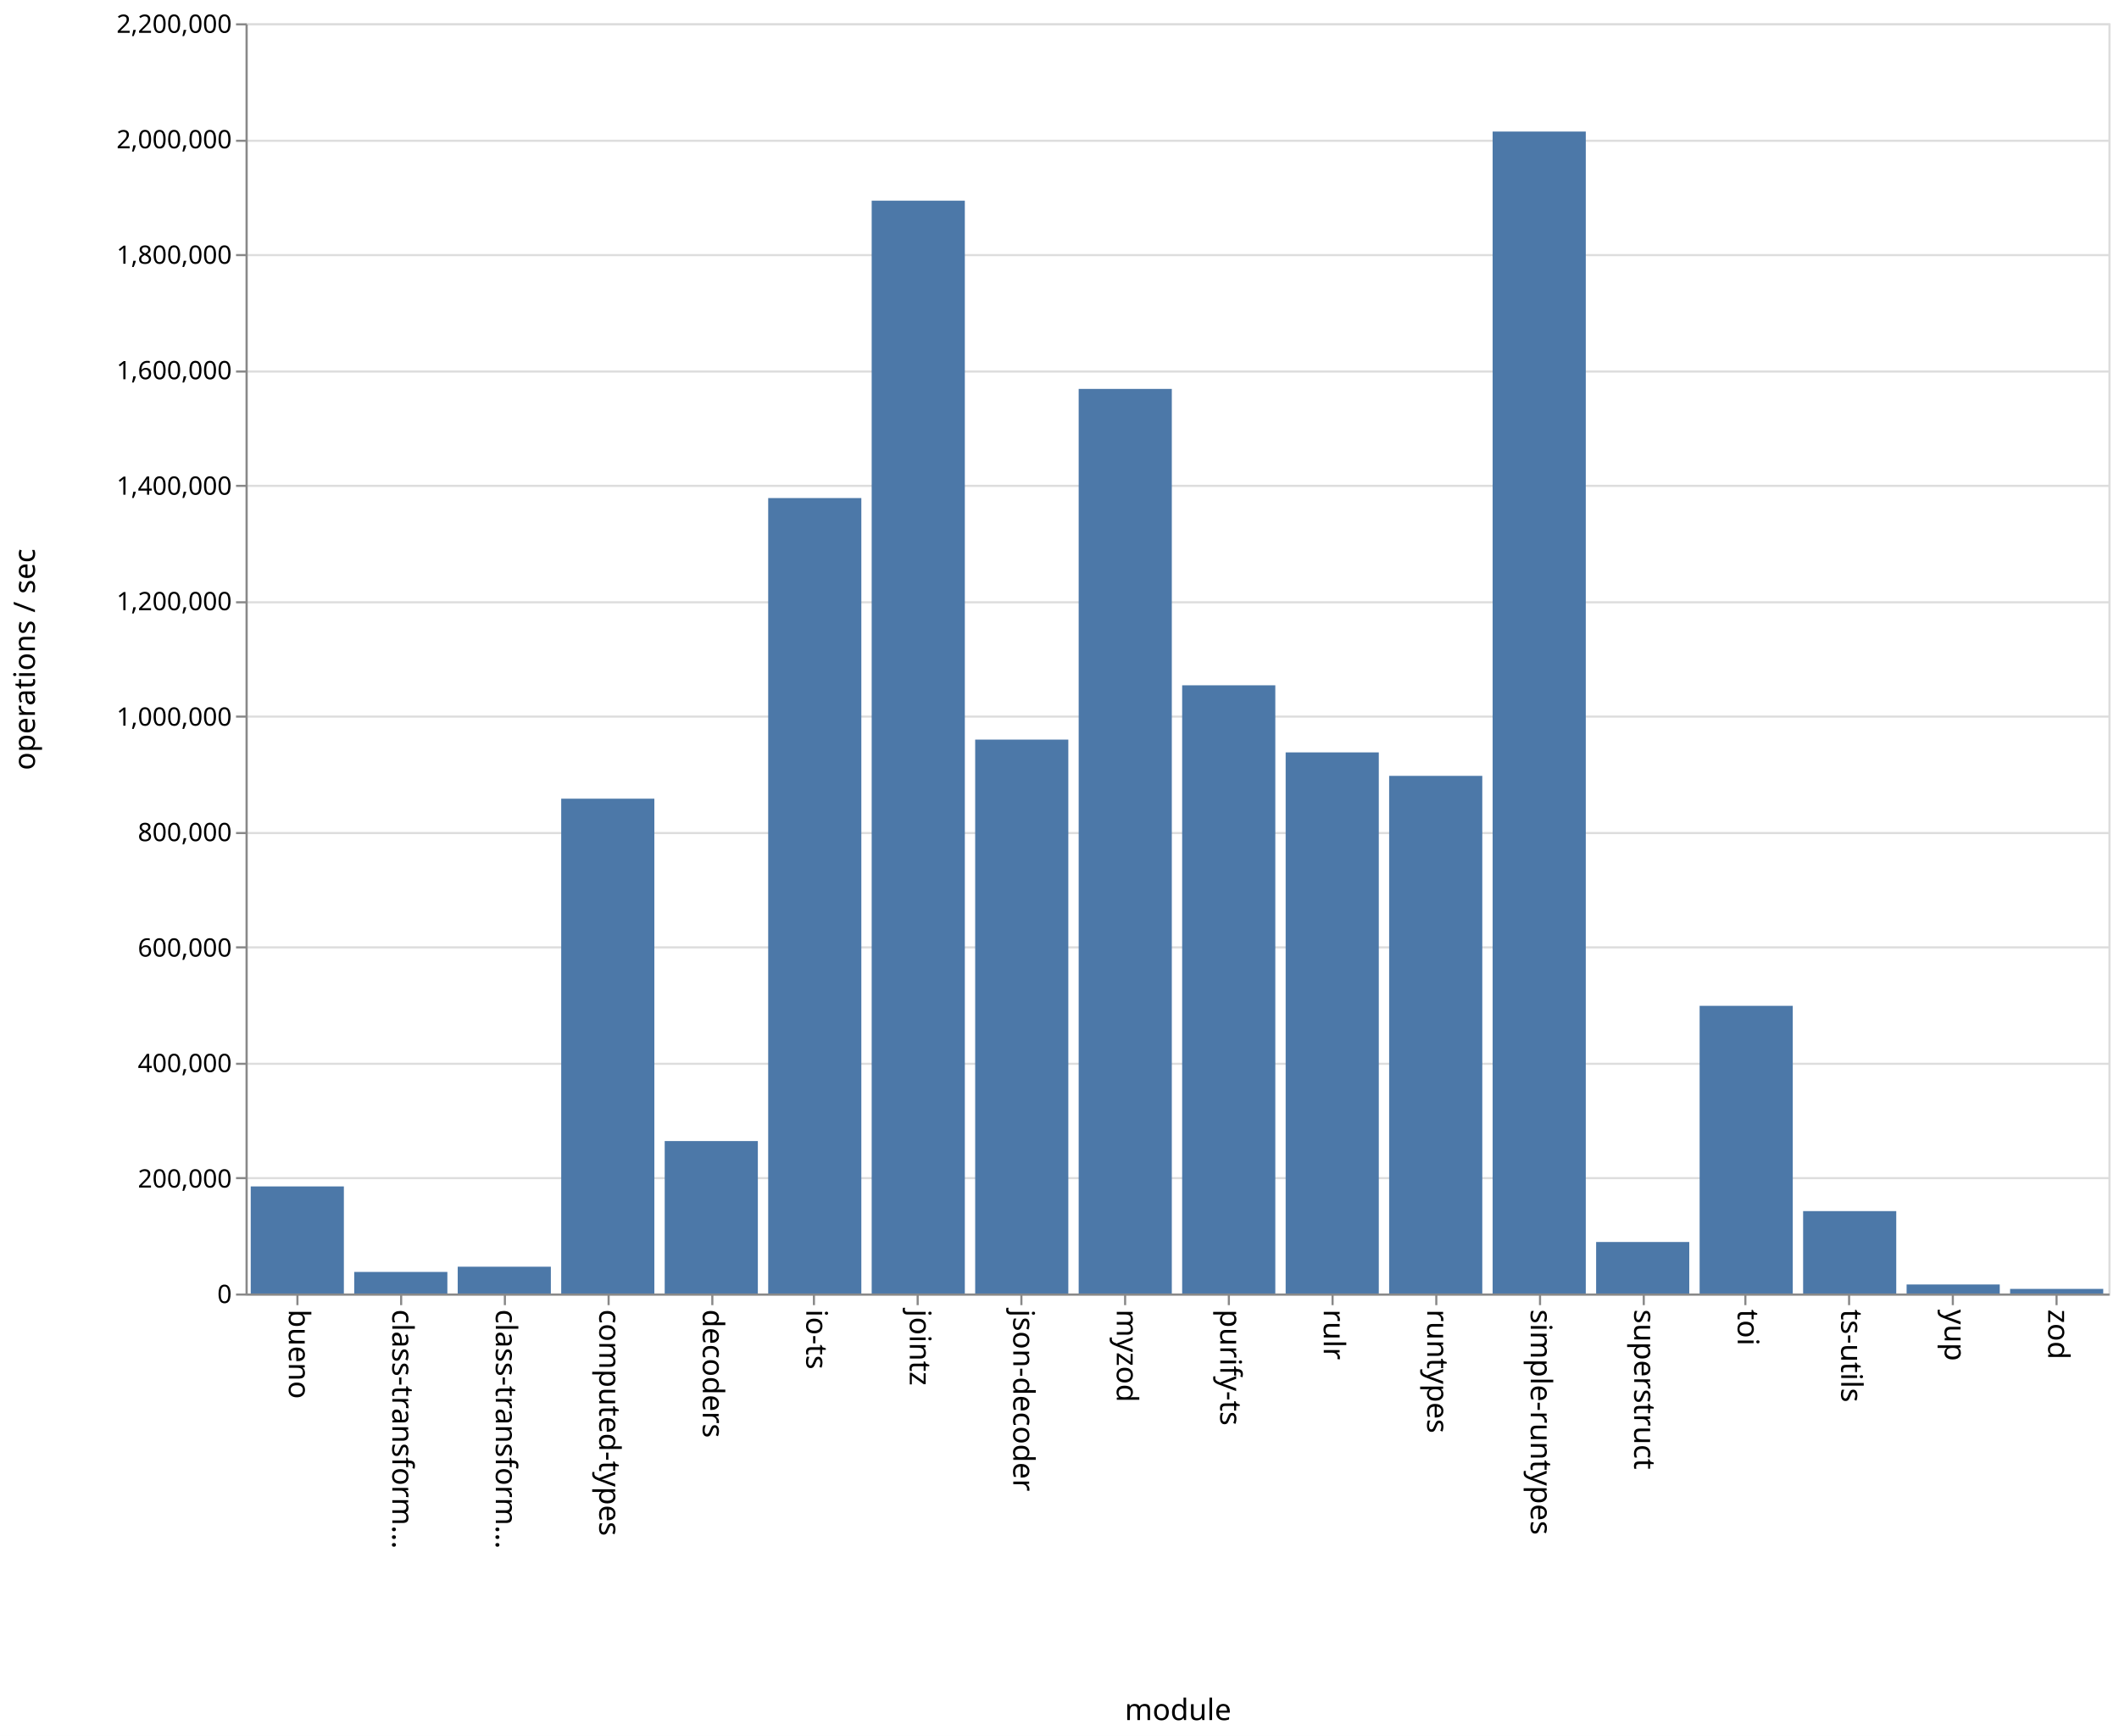
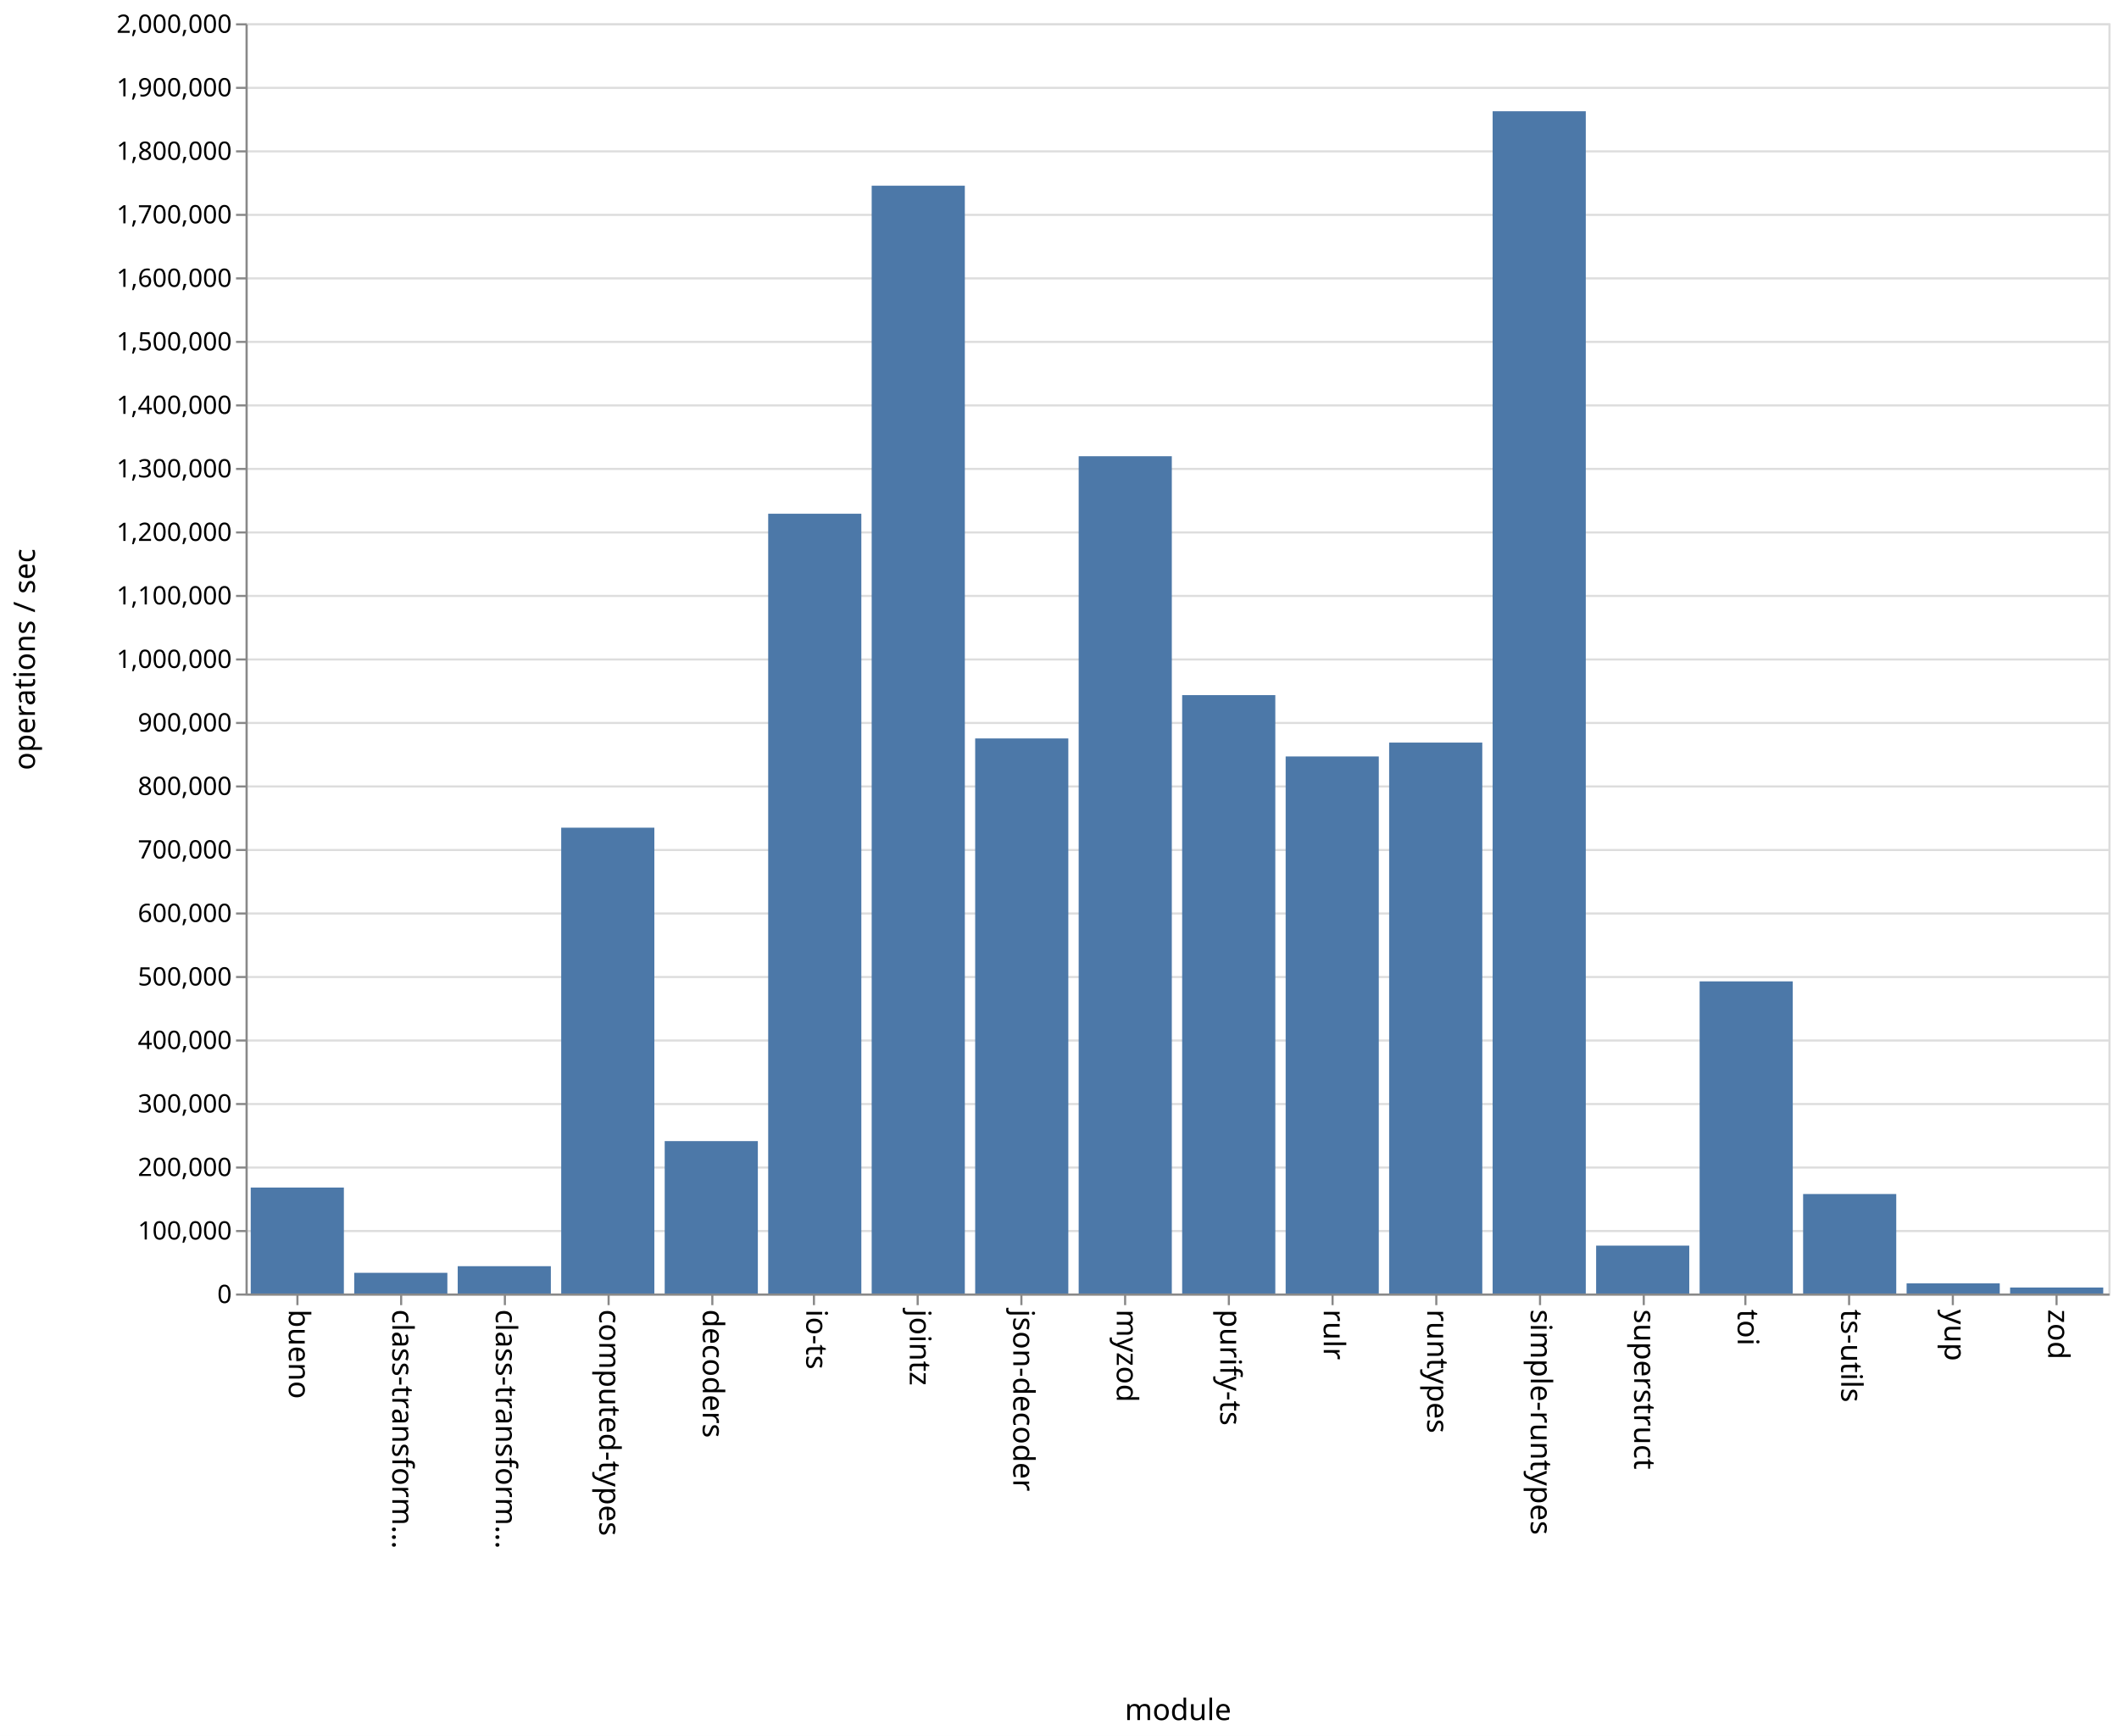
<svg xmlns="http://www.w3.org/2000/svg" class="marks" width="1001" height="820">
  <path fill="#fff" d="M0 0h1001v820H0z" />
  <g class="mark-group role-frame root" aria-roledescription="group mark container" fill="none" stroke-miterlimit="10">
    <path class="background" aria-hidden="true" d="M116.5 11.5h880v600h-880z" stroke="#ddd" />
    <g class="mark-group role-axis" aria-hidden="true">
      <path class="background" aria-hidden="true" d="M116.5 11.5z" pointer-events="none" />
      <g class="mark-rule role-axis-grid" pointer-events="none" stroke="#ddd">
-         <path d="M116.5 611.5h880M116.5 556.5h880M116.5 502.5h880M116.5 447.5h880M116.5 393.5h880M116.5 338.5h880M116.5 284.5h880M116.5 229.5h880M116.5 175.5h880M116.5 120.5h880M116.5 66.5h880M116.5 11.5h880" />
+         <path d="M116.5 611.5h880M116.5 581.5h880M116.5 551.5h880M116.5 521.5h880M116.5 491.5h880M116.5 461.5h880M116.5 431.5h880M116.5 401.5h880M116.5 371.5h880M116.5 341.5h880M116.5 311.5h880M116.5 281.5h880M116.5 251.5h880M116.5 221.5h880M116.5 191.5h880M116.5 161.5h880M116.5 131.5h880M116.5 101.5h880M116.5 71.5h880M116.5 41.5h880M116.5 11.5h880" />
      </g>
    </g>
    <g class="mark-group role-axis" aria-roledescription="axis" aria-label="X-axis titled 'module' for a discrete scale with 18 values: bueno, class-transformer-validator-async, class-transformer-validator-sync, computed-types, decoders, ending with zod">
      <path class="background" aria-hidden="true" d="M116.5 611.5z" pointer-events="none" />
      <g class="mark-rule role-axis-tick" pointer-events="none" stroke="#888">
        <path d="M140.5 611.5v5M189.5 611.5v5M238.5 611.5v5M287.5 611.5v5M336.5 611.5v5M384.5 611.5v5M433.5 611.5v5M482.5 611.5v5M531.5 611.5v5M580.5 611.5v5M629.5 611.5v5M678.5 611.5v5M727.5 611.5v5M776.5 611.5v5M824.5 611.5v5M873.5 611.5v5M922.5 611.5v5M971.5 611.5v5" />
      </g>
      <g class="mark-text role-axis-label" pointer-events="none" font-family="sans-serif" font-size="14" fill="#000">
        <text transform="rotate(90 -241.028 377.472)">
                    bueno
                </text>
        <text transform="rotate(90 -216.583 401.917)">
                    class-transform…
                </text>
        <text transform="rotate(90 -192.139 426.361)">
                    class-transform…
                </text>
        <text transform="rotate(90 -167.694 450.806)">
                    computed-types
                </text>
        <text transform="rotate(90 -143.25 475.25)">
                    decoders
                </text>
        <text transform="rotate(90 -118.806 499.694)">
                    io-ts
                </text>
        <text transform="rotate(90 -94.361 524.139)">
                    jointz
                </text>
        <text transform="rotate(90 -69.917 548.583)">
                    json-decoder
                </text>
        <text transform="rotate(90 -45.472 573.028)">
                    myzod
                </text>
        <text transform="rotate(90 -21.028 597.472)">
                    purify-ts
                </text>
        <text transform="rotate(90 3.417 621.917)">
                    rulr
                </text>
        <text transform="rotate(90 27.861 646.361)">
                    runtypes
                </text>
        <text transform="rotate(90 52.306 670.806)">
                    simple-runtypes
                </text>
        <text transform="rotate(90 76.75 695.25)">
                    superstruct
                </text>
        <text transform="rotate(90 101.194 719.694)">
                    toi
                </text>
        <text transform="rotate(90 125.639 744.139)">
                    ts-utils
                </text>
        <text transform="rotate(90 150.083 768.583)">
                    yup
                </text>
        <text transform="rotate(90 174.528 793.028)">
                    zod
                </text>
      </g>
      <path stroke="#888" d="M116.5 611.5h880" pointer-events="none" />
      <text text-anchor="middle" transform="translate(556.5 812.5)" font-family="sans-serif" font-size="14" fill="#000" pointer-events="none">
                module
            </text>
    </g>
-     <g class="mark-group role-axis" aria-roledescription="axis" aria-label="Y-axis titled 'operations / sec' for a linear scale with values from 0 to 2,200,000">
+     <g class="mark-group role-axis" aria-roledescription="axis" aria-label="Y-axis titled 'operations / sec' for a linear scale with values from 0 to 2,000,000">
      <path class="background" aria-hidden="true" d="M116.5 11.5z" pointer-events="none" />
      <g class="mark-rule role-axis-tick" pointer-events="none" stroke="#888">
-         <path d="M116.5 611.5h-5M116.5 556.5h-5M116.5 502.5h-5M116.5 447.5h-5M116.5 393.5h-5M116.5 338.5h-5M116.5 284.5h-5M116.5 229.5h-5M116.5 175.5h-5M116.5 120.5h-5M116.5 66.5h-5M116.5 11.5h-5" />
+         <path d="M116.5 611.5h-5M116.5 581.5h-5M116.5 551.5h-5M116.5 521.5h-5M116.5 491.5h-5M116.5 461.5h-5M116.5 431.5h-5M116.5 401.5h-5M116.5 371.5h-5M116.5 341.5h-5M116.5 311.5h-5M116.5 281.5h-5M116.5 251.5h-5M116.5 221.5h-5M116.5 191.5h-5M116.5 161.5h-5M116.5 131.5h-5M116.5 101.5h-5M116.5 71.5h-5M116.5 41.5h-5M116.5 11.5h-5" />
      </g>
      <g class="mark-text role-axis-label" pointer-events="none" text-anchor="end" font-family="sans-serif" font-size="12" fill="#000">
        <text transform="translate(109.5 615.5)">
                    0
                </text>
-         <text transform="translate(109.5 560.955)">
+         <text transform="translate(109.5 585.5)">
+                     100,000
+                 </text>
+         <text transform="translate(109.5 555.5)">
                    200,000
                </text>
-         <text transform="translate(109.5 506.41)">
+         <text transform="translate(109.5 525.5)">
+                     300,000
+                 </text>
+         <text transform="translate(109.5 495.5)">
                    400,000
                </text>
-         <text transform="translate(109.5 451.864)">
+         <text transform="translate(109.5 465.5)">
+                     500,000
+                 </text>
+         <text transform="translate(109.5 435.5)">
                    600,000
                </text>
-         <text transform="translate(109.5 397.318)">
+         <text transform="translate(109.5 405.5)">
+                     700,000
+                 </text>
+         <text transform="translate(109.5 375.5)">
                    800,000
                </text>
-         <text transform="translate(109.5 342.773)">
+         <text transform="translate(109.5 345.5)">
+                     900,000
+                 </text>
+         <text transform="translate(109.5 315.5)">
                    1,000,000
                </text>
-         <text transform="translate(109.5 288.227)">
+         <text transform="translate(109.5 285.5)">
+                     1,100,000
+                 </text>
+         <text transform="translate(109.5 255.5)">
                    1,200,000
                </text>
-         <text transform="translate(109.5 233.682)">
+         <text transform="translate(109.5 225.5)">
+                     1,300,000
+                 </text>
+         <text transform="translate(109.5 195.5)">
                    1,400,000
                </text>
-         <text transform="translate(109.5 179.136)">
+         <text transform="translate(109.5 165.5)">
+                     1,500,000
+                 </text>
+         <text transform="translate(109.5 135.5)">
                    1,600,000
                </text>
-         <text transform="translate(109.5 124.59)">
+         <text transform="translate(109.5 105.5)">
+                     1,700,000
+                 </text>
+         <text transform="translate(109.5 75.5)">
                    1,800,000
                </text>
-         <text transform="translate(109.5 70.045)">
-                     2,000,000
+         <text transform="translate(109.5 45.5)">
+                     1,900,000
                </text>
        <text transform="translate(109.5 15.5)">
-                     2,200,000
+                     2,000,000
                </text>
      </g>
      <path stroke="#888" d="M116.5 611.5v-600" pointer-events="none" />
      <text text-anchor="middle" transform="rotate(-90 164 147.5)" font-family="sans-serif" font-size="14" fill="#000" pointer-events="none">
                operations / sec
            </text>
    </g>
    <g class="mark-rect role-mark marks" aria-roledescription="rect mark container" fill="#4c78a8">
-       <path aria-label="operations / sec: 185466; module: bueno" aria-roledescription="bar" d="M118.444 560.418h44V611h-44z" />
-       <path aria-label="operations / sec: 37355; module: class-transformer-validator-async" aria-roledescription="bar" d="M167.333 600.812h44V611h-44z" />
-       <path aria-label="operations / sec: 46401; module: class-transformer-validator-sync" aria-roledescription="bar" d="M216.222 598.345h44V611h-44z" />
-       <path aria-label="operations / sec: 857034; module: computed-types" aria-roledescription="bar" d="M265.111 377.263h44V611h-44z" />
-       <path aria-label="operations / sec: 264037; module: decoders" aria-roledescription="bar" d="M314 538.99h44V611h-44z" />
-       <path aria-label="operations / sec: 1377688; module: io-ts" aria-roledescription="bar" d="M362.889 235.267h44V611h-44z" />
-       <path aria-label="operations / sec: 1892787; module: jointz" aria-roledescription="bar" d="M411.778 94.785h44V611h-44z" />
-       <path aria-label="operations / sec: 959339; module: json-decoder" aria-roledescription="bar" d="M460.667 349.362h44V611h-44z" />
-       <path aria-label="operations / sec: 1566741; module: myzod" aria-roledescription="bar" d="M509.556 183.707h44V611h-44z" />
-       <path aria-label="operations / sec: 1053388; module: purify-ts" aria-roledescription="bar" d="M558.444 323.712h44V611h-44z" />
-       <path aria-label="operations / sec: 937192; module: rulr" aria-roledescription="bar" d="M607.333 355.402h44V611h-44z" />
-       <path aria-label="operations / sec: 896553; module: runtypes" aria-roledescription="bar" d="M656.222 366.486h44V611h-44z" />
-       <path aria-label="operations / sec: 2012478; module: simple-runtypes" aria-roledescription="bar" d="M705.111 62.142h44V611h-44z" />
-       <path aria-label="operations / sec: 89208; module: superstruct" aria-roledescription="bar" d="M754 586.67h44V611h-44z" />
-       <path aria-label="operations / sec: 498249; module: toi" aria-roledescription="bar" d="M802.889 475.114h44V611h-44z" />
-       <path aria-label="operations / sec: 142706; module: ts-utils" aria-roledescription="bar" d="M851.778 572.08h44V611h-44z" />
-       <path aria-label="operations / sec: 15630; module: yup" aria-roledescription="bar" d="M900.667 606.737h44V611h-44z" />
-       <path aria-label="operations / sec: 7967; module: zod" aria-roledescription="bar" d="M949.556 608.827h44V611h-44z" />
+       <path aria-label="operations / sec: 166811; module: bueno" aria-roledescription="bar" d="M118.444 560.957h44V611h-44z" />
+       <path aria-label="operations / sec: 32575; module: class-transformer-validator-async" aria-roledescription="bar" d="M167.333 601.227h44V611h-44z" />
+       <path aria-label="operations / sec: 42998; module: class-transformer-validator-sync" aria-roledescription="bar" d="M216.222 598.1h44V611h-44z" />
+       <path aria-label="operations / sec: 733445; module: computed-types" aria-roledescription="bar" d="M265.111 390.966h44V611h-44z" />
+       <path aria-label="operations / sec: 239954; module: decoders" aria-roledescription="bar" d="M314 539.014h44V611h-44z" />
+       <path aria-label="operations / sec: 1227775; module: io-ts" aria-roledescription="bar" d="M362.889 242.667h44V611h-44z" />
+       <path aria-label="operations / sec: 1744252; module: jointz" aria-roledescription="bar" d="M411.778 87.724h44V611h-44z" />
+       <path aria-label="operations / sec: 873957; module: json-decoder" aria-roledescription="bar" d="M460.667 348.813h44V611h-44z" />
+       <path aria-label="operations / sec: 1318329; module: myzod" aria-roledescription="bar" d="M509.556 215.501h44V611h-44z" />
+       <path aria-label="operations / sec: 942173; module: purify-ts" aria-roledescription="bar" d="M558.444 328.348h44V611h-44z" />
+       <path aria-label="operations / sec: 845605; module: rulr" aria-roledescription="bar" d="M607.333 357.319h44V611h-44z" />
+       <path aria-label="operations / sec: 867424; module: runtypes" aria-roledescription="bar" d="M656.222 350.773h44V611h-44z" />
+       <path aria-label="operations / sec: 1861534; module: simple-runtypes" aria-roledescription="bar" d="M705.111 52.54h44V611h-44z" />
+       <path aria-label="operations / sec: 75399; module: superstruct" aria-roledescription="bar" d="M754 588.38h44V611h-44z" />
+       <path aria-label="operations / sec: 491458; module: toi" aria-roledescription="bar" d="M802.889 463.563h44V611h-44z" />
+       <path aria-label="operations / sec: 156639; module: ts-utils" aria-roledescription="bar" d="M851.778 564.008h44V611h-44z" />
+       <path aria-label="operations / sec: 15942; module: yup" aria-roledescription="bar" d="M900.667 606.217h44V611h-44z" />
+       <path aria-label="operations / sec: 9428; module: zod" aria-roledescription="bar" d="M949.556 608.172h44V611h-44z" />
    </g>
  </g>
</svg>
